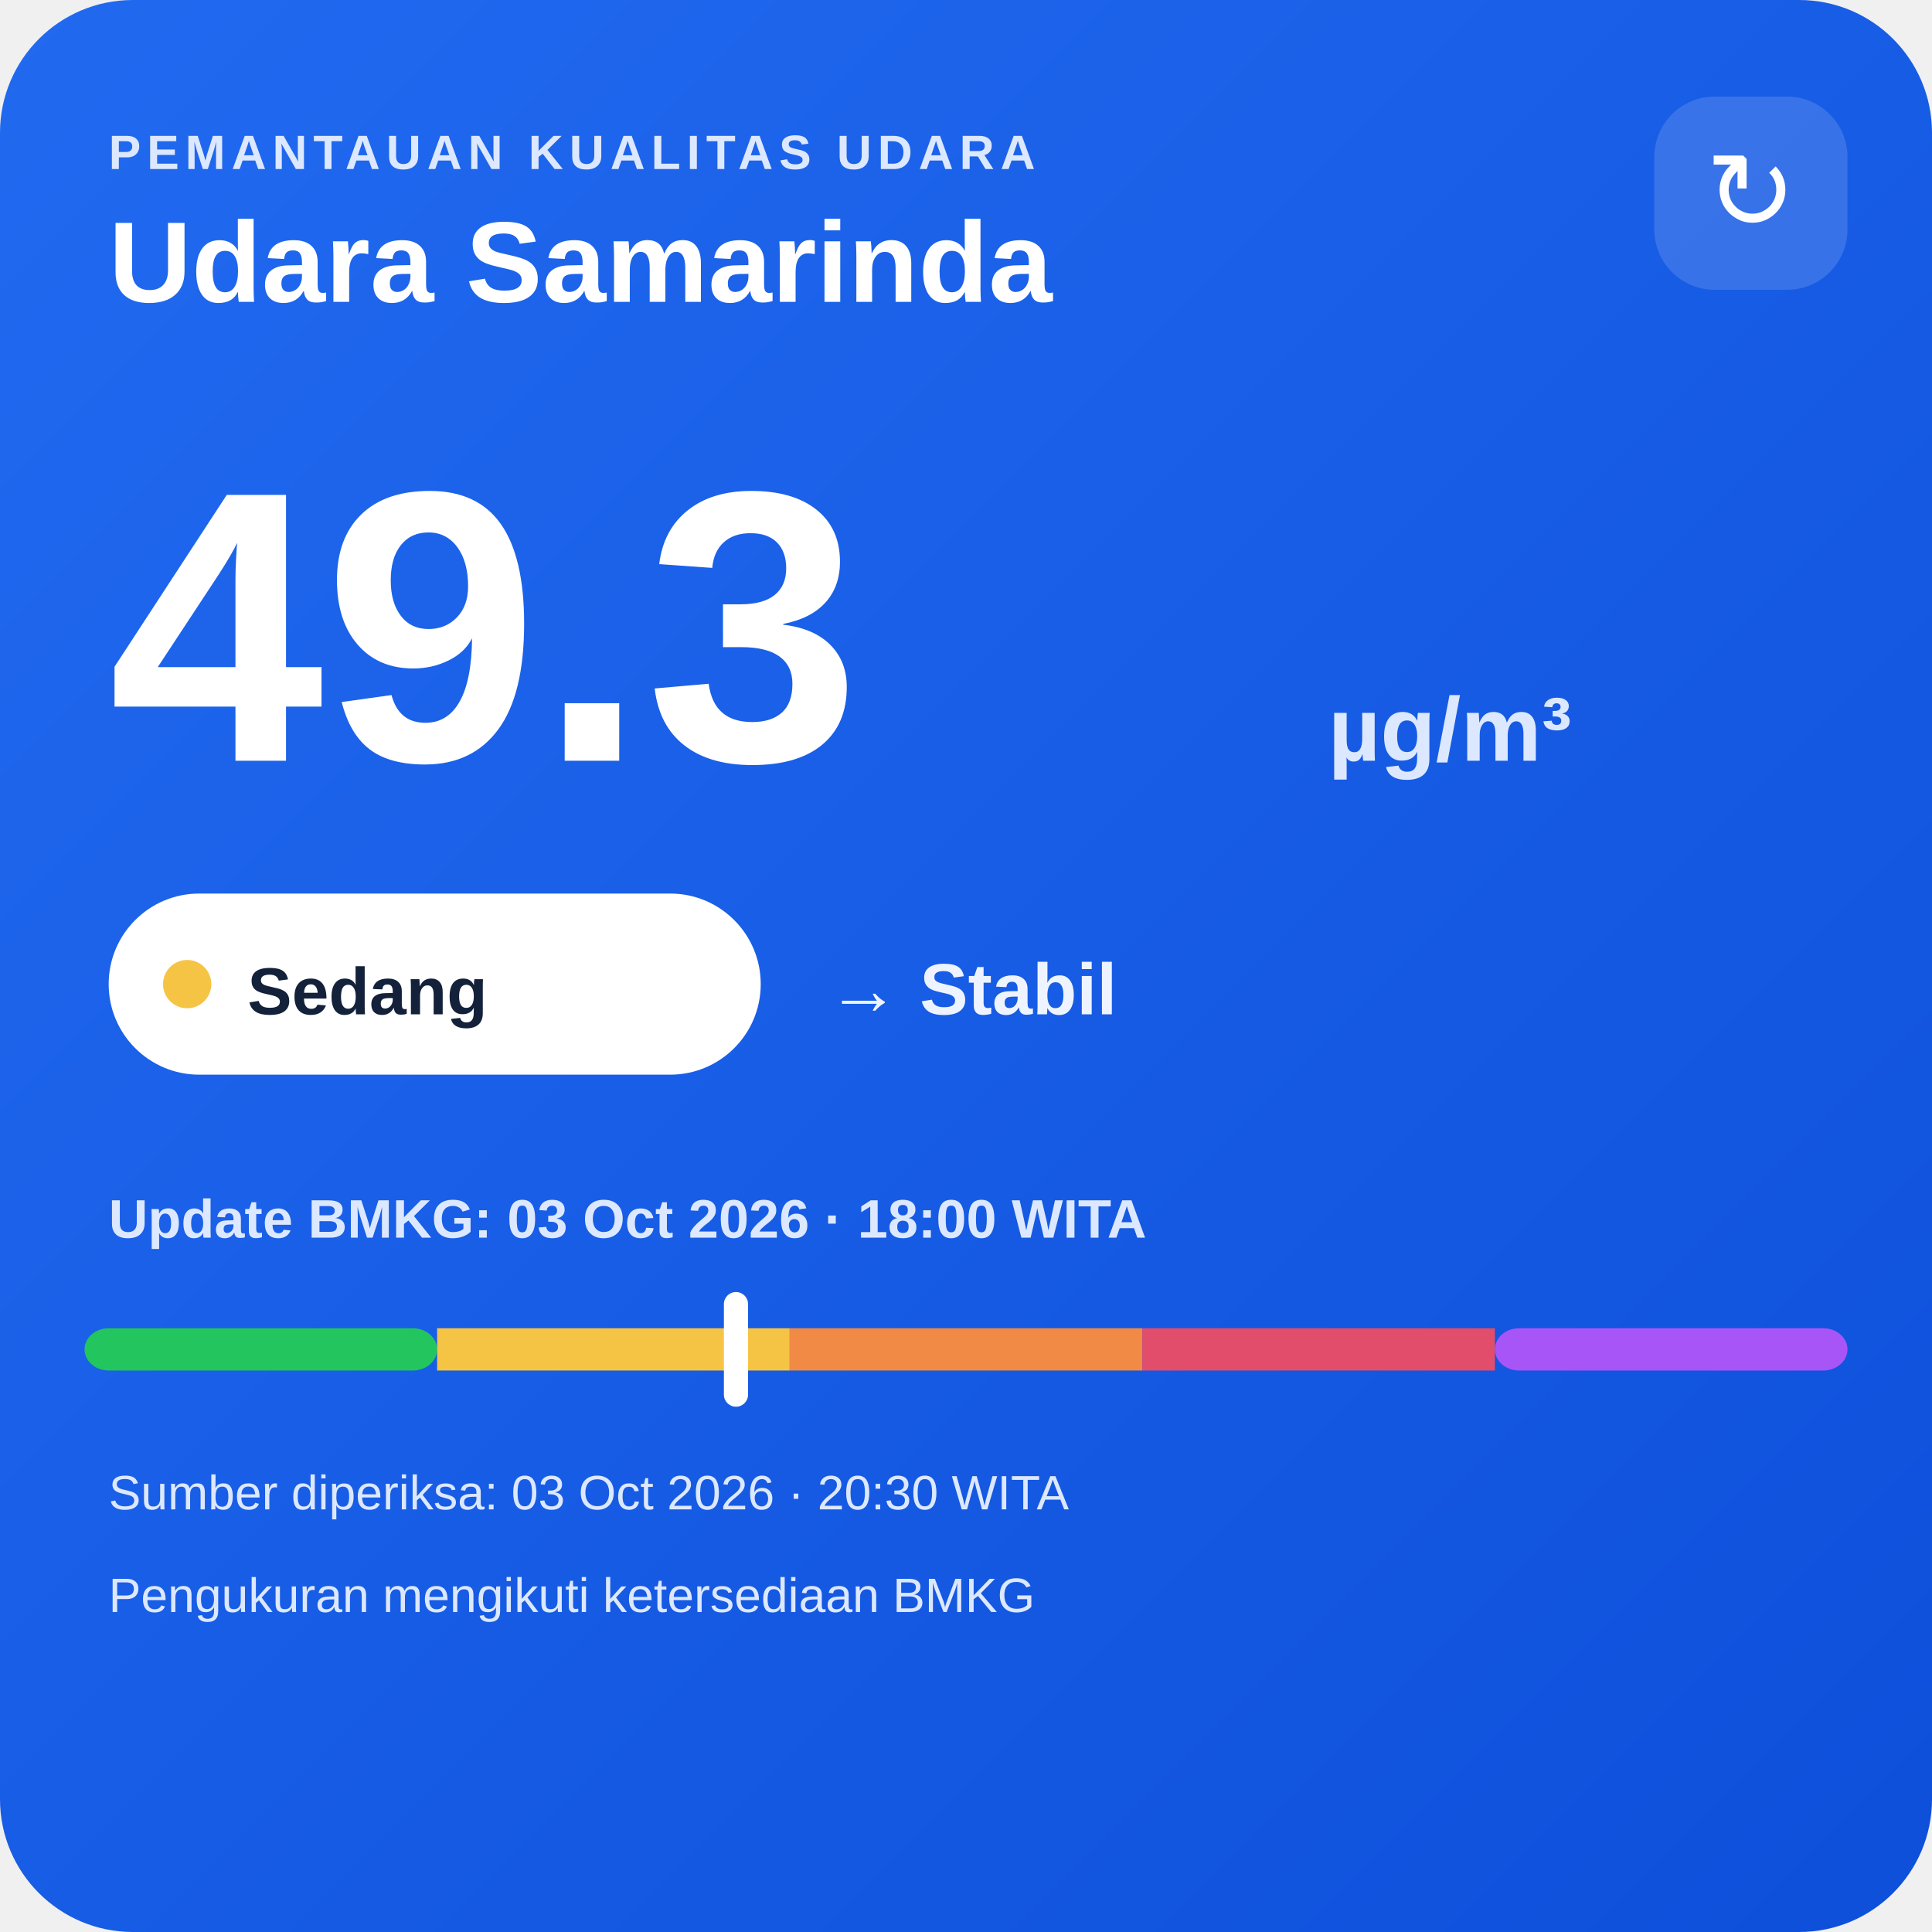
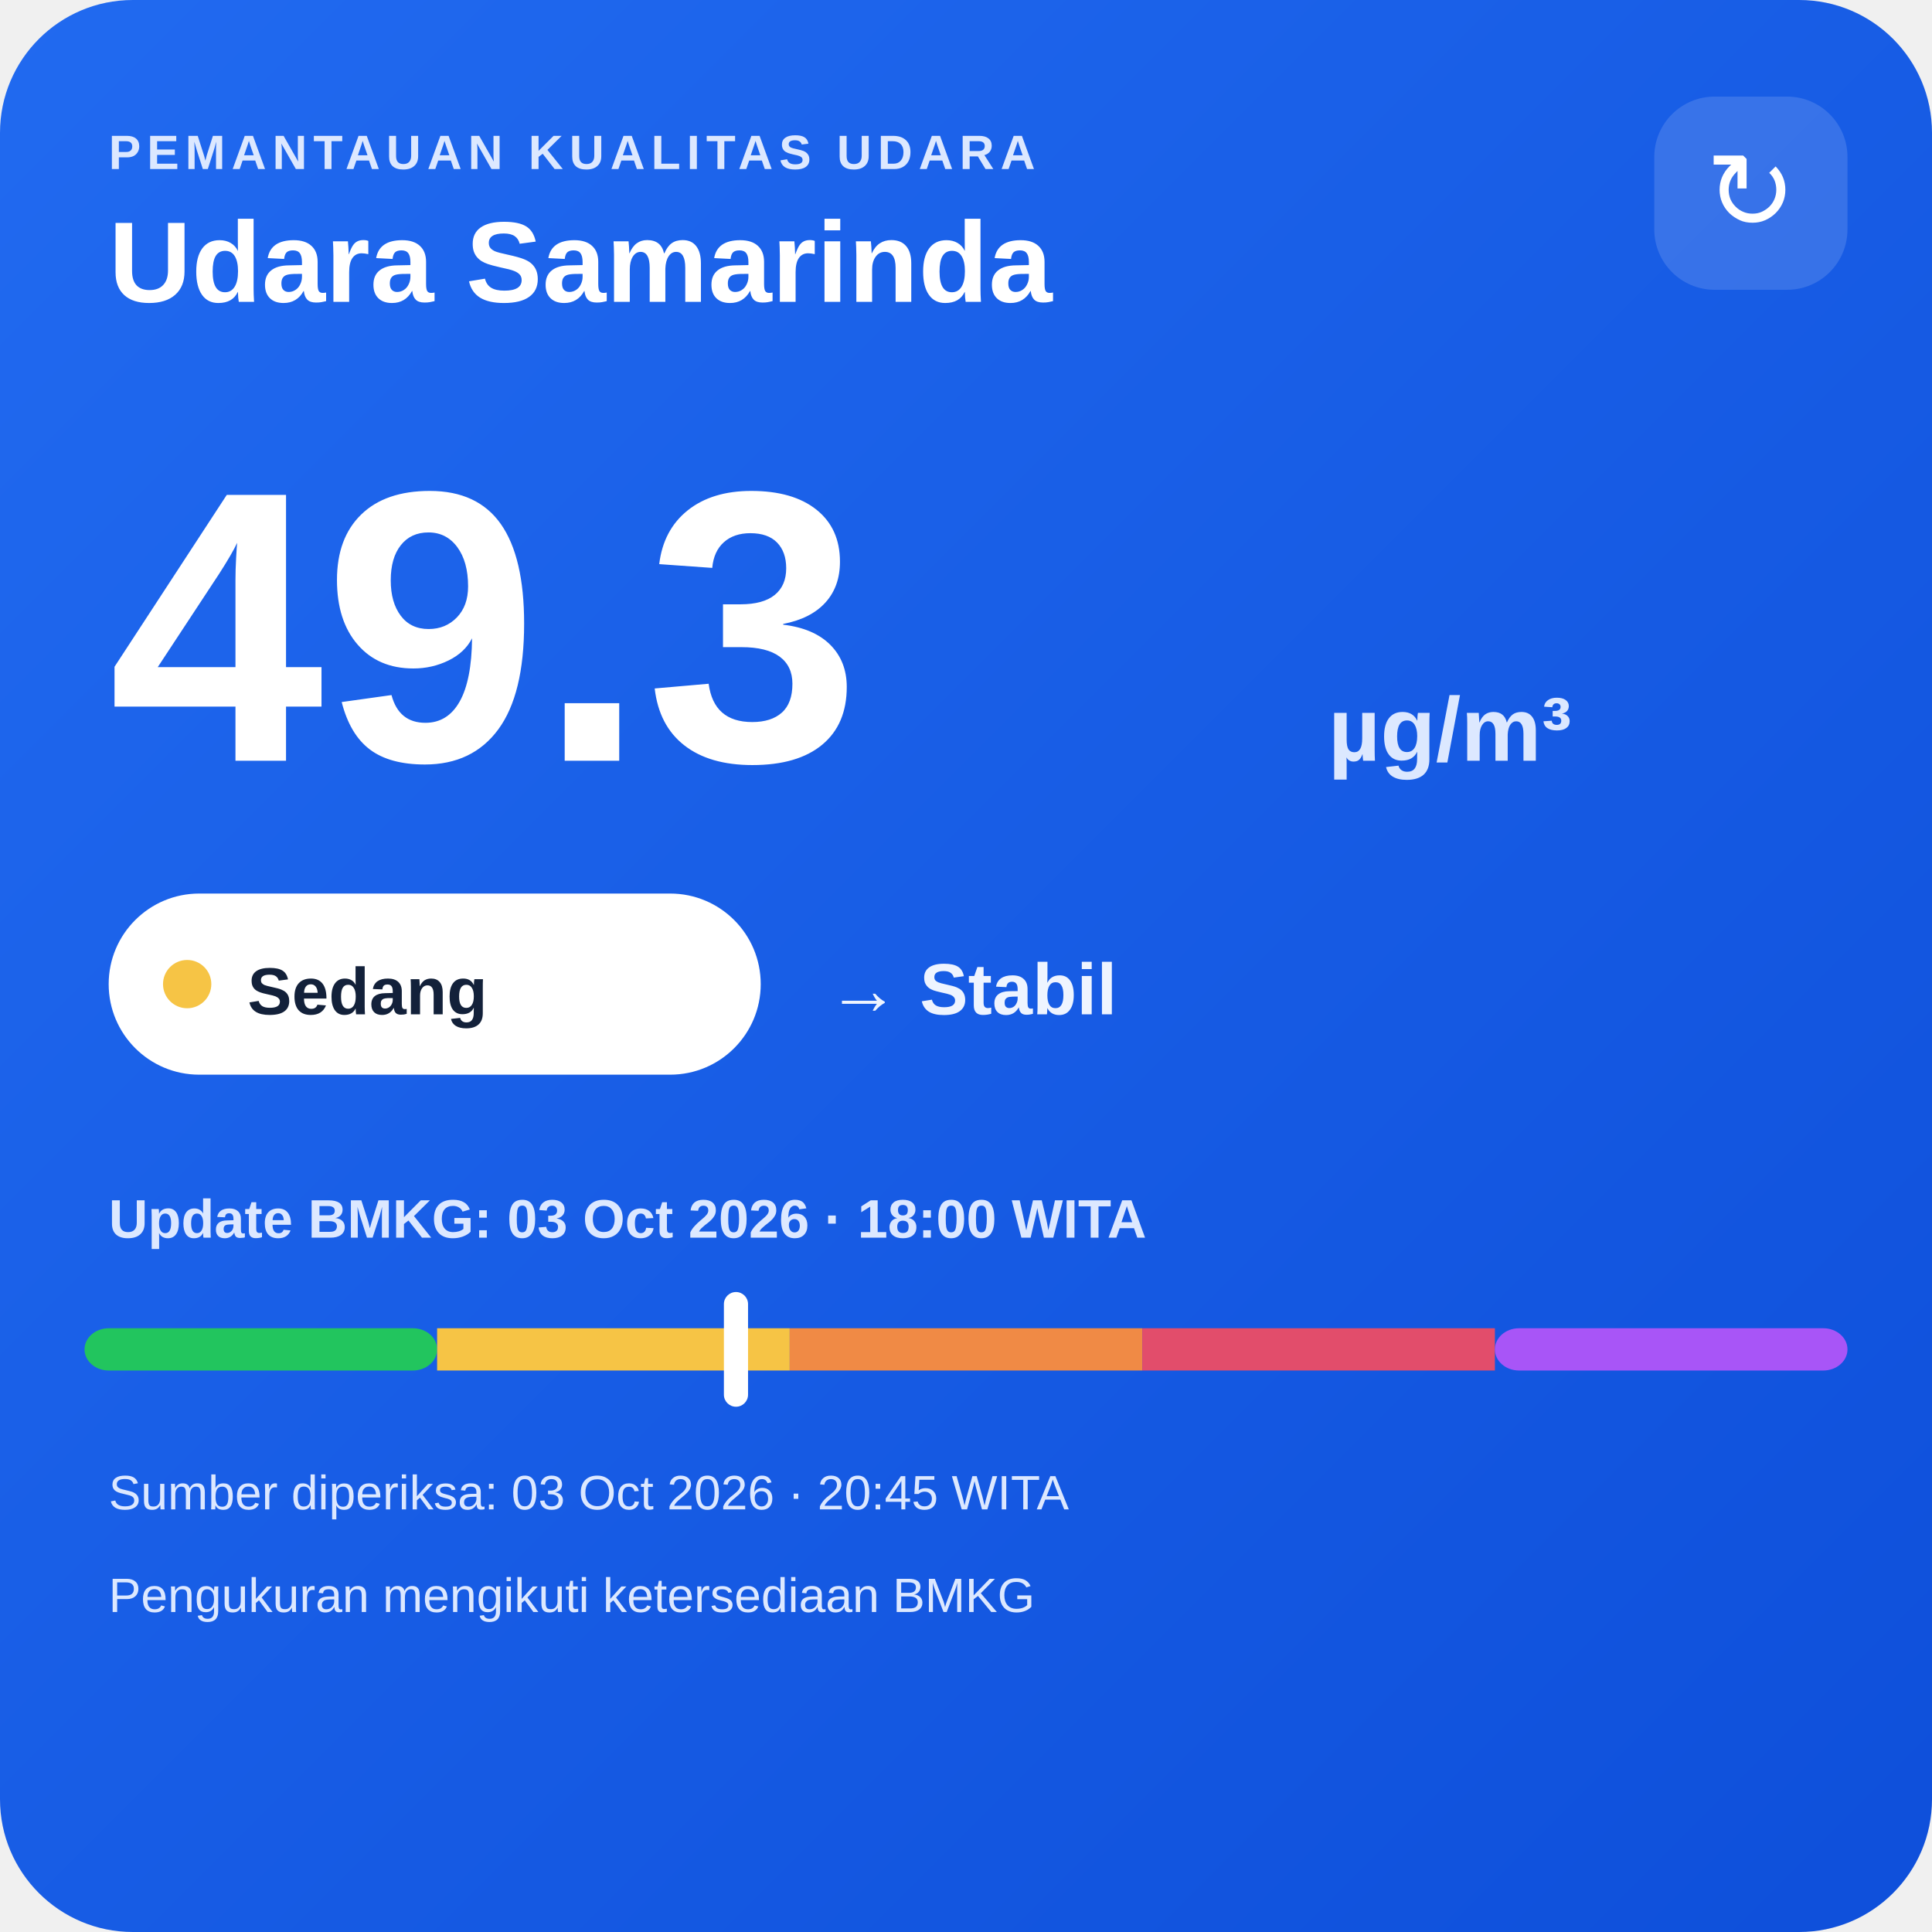
<svg xmlns="http://www.w3.org/2000/svg" width="320" height="320" viewBox="0 0 320 320">
  <defs>
    <linearGradient id="bg" x1="0" y1="0" x2="1" y2="1">
      <stop offset="0" stop-color="#216af0" />
      <stop offset="1" stop-color="#0e4fda" />
    </linearGradient>
  </defs>
  <rect width="320" height="320" rx="22" fill="url(#bg)" />
  <text x="18" y="28" fill="#dce8ff" font-family="Arial,sans-serif" font-size="8" font-weight="700" letter-spacing="1">PEMANTAUAN KUALITAS UDARA</text>
  <text x="18" y="50" fill="#ffffff" font-family="Arial,sans-serif" font-size="19" font-weight="700">Udara Samarinda</text>
  <rect x="274" y="16" width="32" height="32" rx="10" fill="#ffffff" fill-opacity=".14" />
  <text x="290" y="38" text-anchor="middle" fill="#ffffff" font-family="Arial,sans-serif" font-size="18">↻</text>
  <text x="18" y="126" fill="#ffffff" font-family="Arial,sans-serif" font-size="64" font-weight="800">49.3</text>
  <text x="220" y="126" fill="#dce8ff" font-family="Arial,sans-serif" font-size="15" font-weight="700">µg/m³</text>
  <rect x="18" y="148" width="108" height="30" rx="15" fill="#ffffff" />
  <circle cx="31" cy="163" r="4" fill="#f6c445" />
  <text x="41" y="168" fill="#13213a" font-family="Arial,sans-serif" font-size="11" font-weight="700">Sedang</text>
  <text x="137" y="168" fill="#eef4ff" font-family="Arial,sans-serif" font-size="12" font-weight="700">→ Stabil</text>
  <text x="18" y="205" fill="#dce8ff" font-family="Arial,sans-serif" font-size="9" font-weight="700">Update BMKG: 03 Oct 2026 · 18:00 WITA</text>
  <rect x="14" y="220" width="58.4" height="7" rx="4" fill="#22c55e" />
  <rect x="72.4" y="220" width="58.4" height="7" fill="#f6c445" />
  <rect x="130.8" y="220" width="58.4" height="7" fill="#f08a45" />
  <rect x="189.2" y="220" width="58.4" height="7" fill="#e24d6b" />
  <rect x="247.6" y="220" width="58.4" height="7" rx="4" fill="#a855f7" />
  <rect x="119.9" y="214" width="4" height="19" rx="2" fill="#ffffff" />
-   <text x="18" y="250" fill="#dce8ff" font-family="Arial,sans-serif" font-size="8">Sumber diperiksa: 03 Oct 2026 · 20:30 WITA</text>
+   <text x="18" y="250" fill="#dce8ff" font-family="Arial,sans-serif" font-size="8">Sumber diperiksa: 03 Oct 2026 · 20:45 WITA</text>
  <text x="18" y="267" fill="#dce8ff" font-family="Arial,sans-serif" font-size="8">Pengukuran mengikuti ketersediaan BMKG</text>
</svg>
